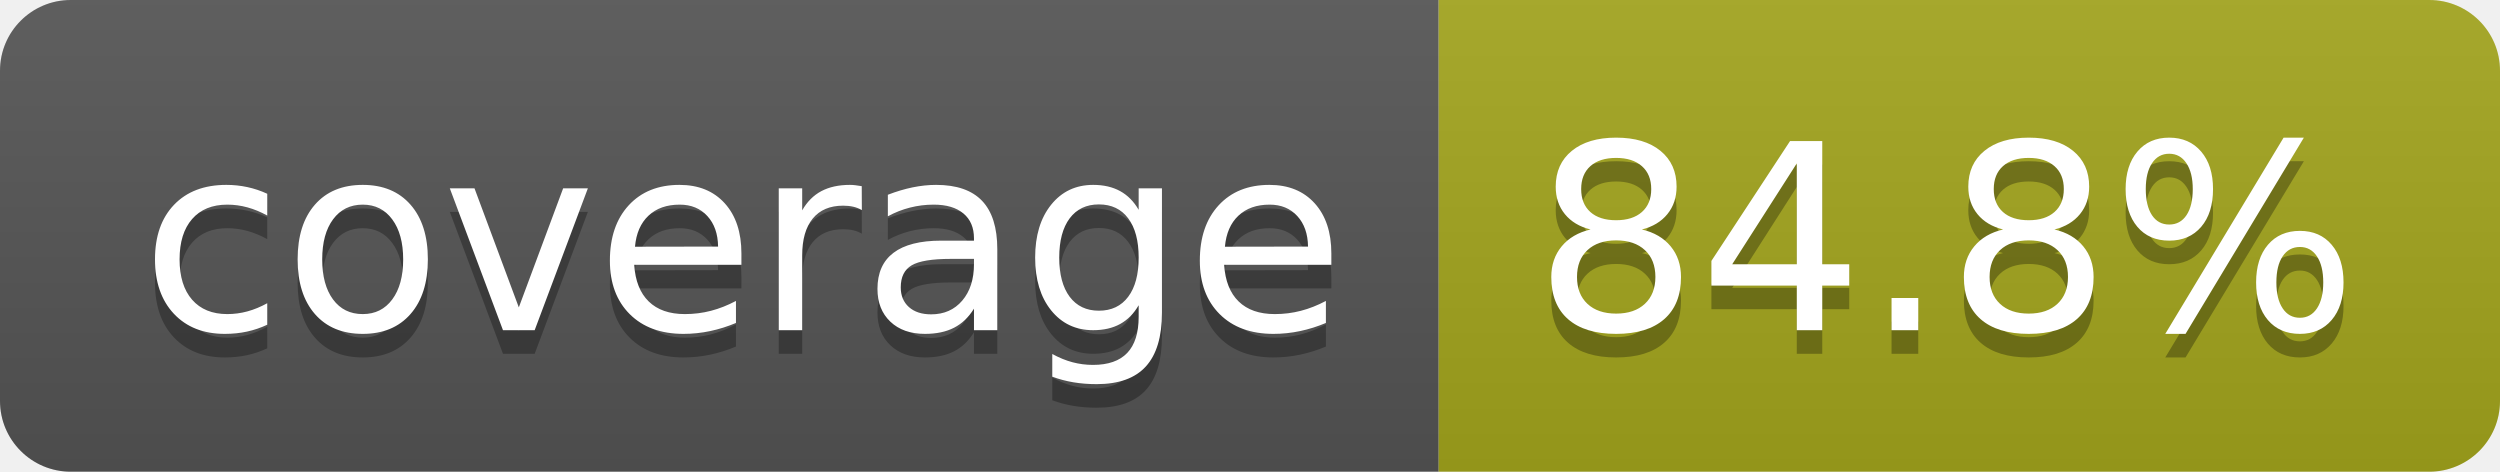
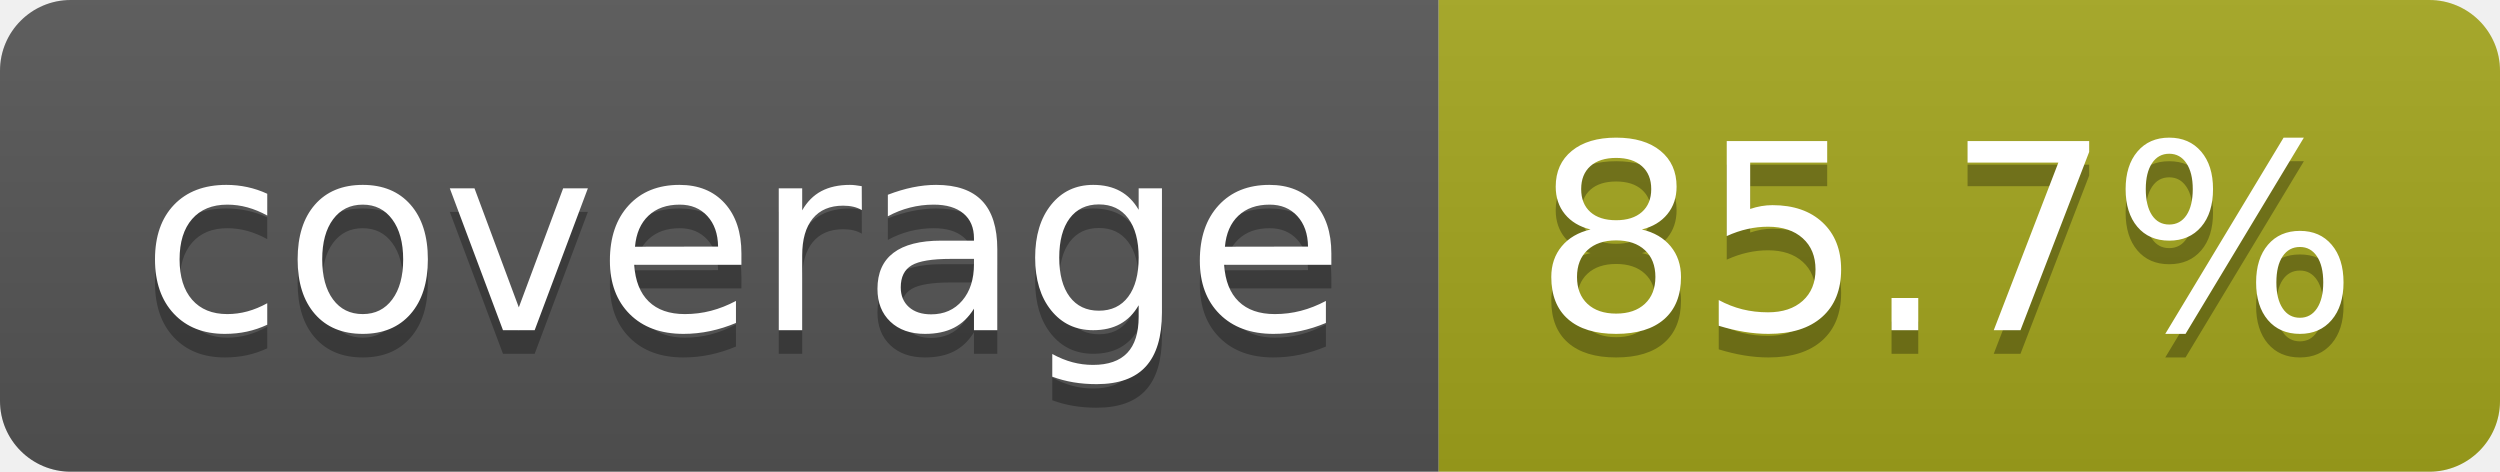
- <svg xmlns="http://www.w3.org/2000/svg" width="106" height="20" role="img" aria-label="coverage: 84.8%">
+ <svg xmlns="http://www.w3.org/2000/svg" width="106" height="20" role="img" aria-label="coverage: 85.7%">
  <linearGradient id="s" x2="0" y2="100%">
    <stop offset="0" stop-color="#bbb" stop-opacity=".1" />
    <stop offset="1" stop-opacity=".1" />
  </linearGradient>
  <clipPath id="r">
    <rect width="106" height="20" rx="3" fill="#fff" />
  </clipPath>
  <g clip-path="url(#r)">
    <rect width="61" height="20" fill="#555" />
    <rect x="61" width="45" height="20" fill="#a4a61d" />
    <rect width="106" height="20" fill="url(#s)" />
  </g>
  <g fill="#fff" text-anchor="middle" font-family="Verdana,Geneva,DejaVu Sans,sans-serif" text-rendering="geometricPrecision" font-size="110">
    <text aria-hidden="true" x="315" y="150" fill="#010101" fill-opacity=".3" transform="scale(.1)" textLength="510">coverage</text>
    <text x="315" y="140" transform="scale(.1)" fill="#fff" textLength="510">coverage</text>
-     <text aria-hidden="true" x="825" y="150" fill="#010101" fill-opacity=".3" transform="scale(.1)" textLength="350">84.8%</text>
-     <text x="825" y="140" transform="scale(.1)" fill="#fff" textLength="350">84.8%</text>
+     <text aria-hidden="true" x="825" y="150" fill="#010101" fill-opacity=".3" transform="scale(.1)" textLength="350">85.7%</text>
+     <text x="825" y="140" transform="scale(.1)" fill="#fff" textLength="350">85.7%</text>
  </g>
</svg>
